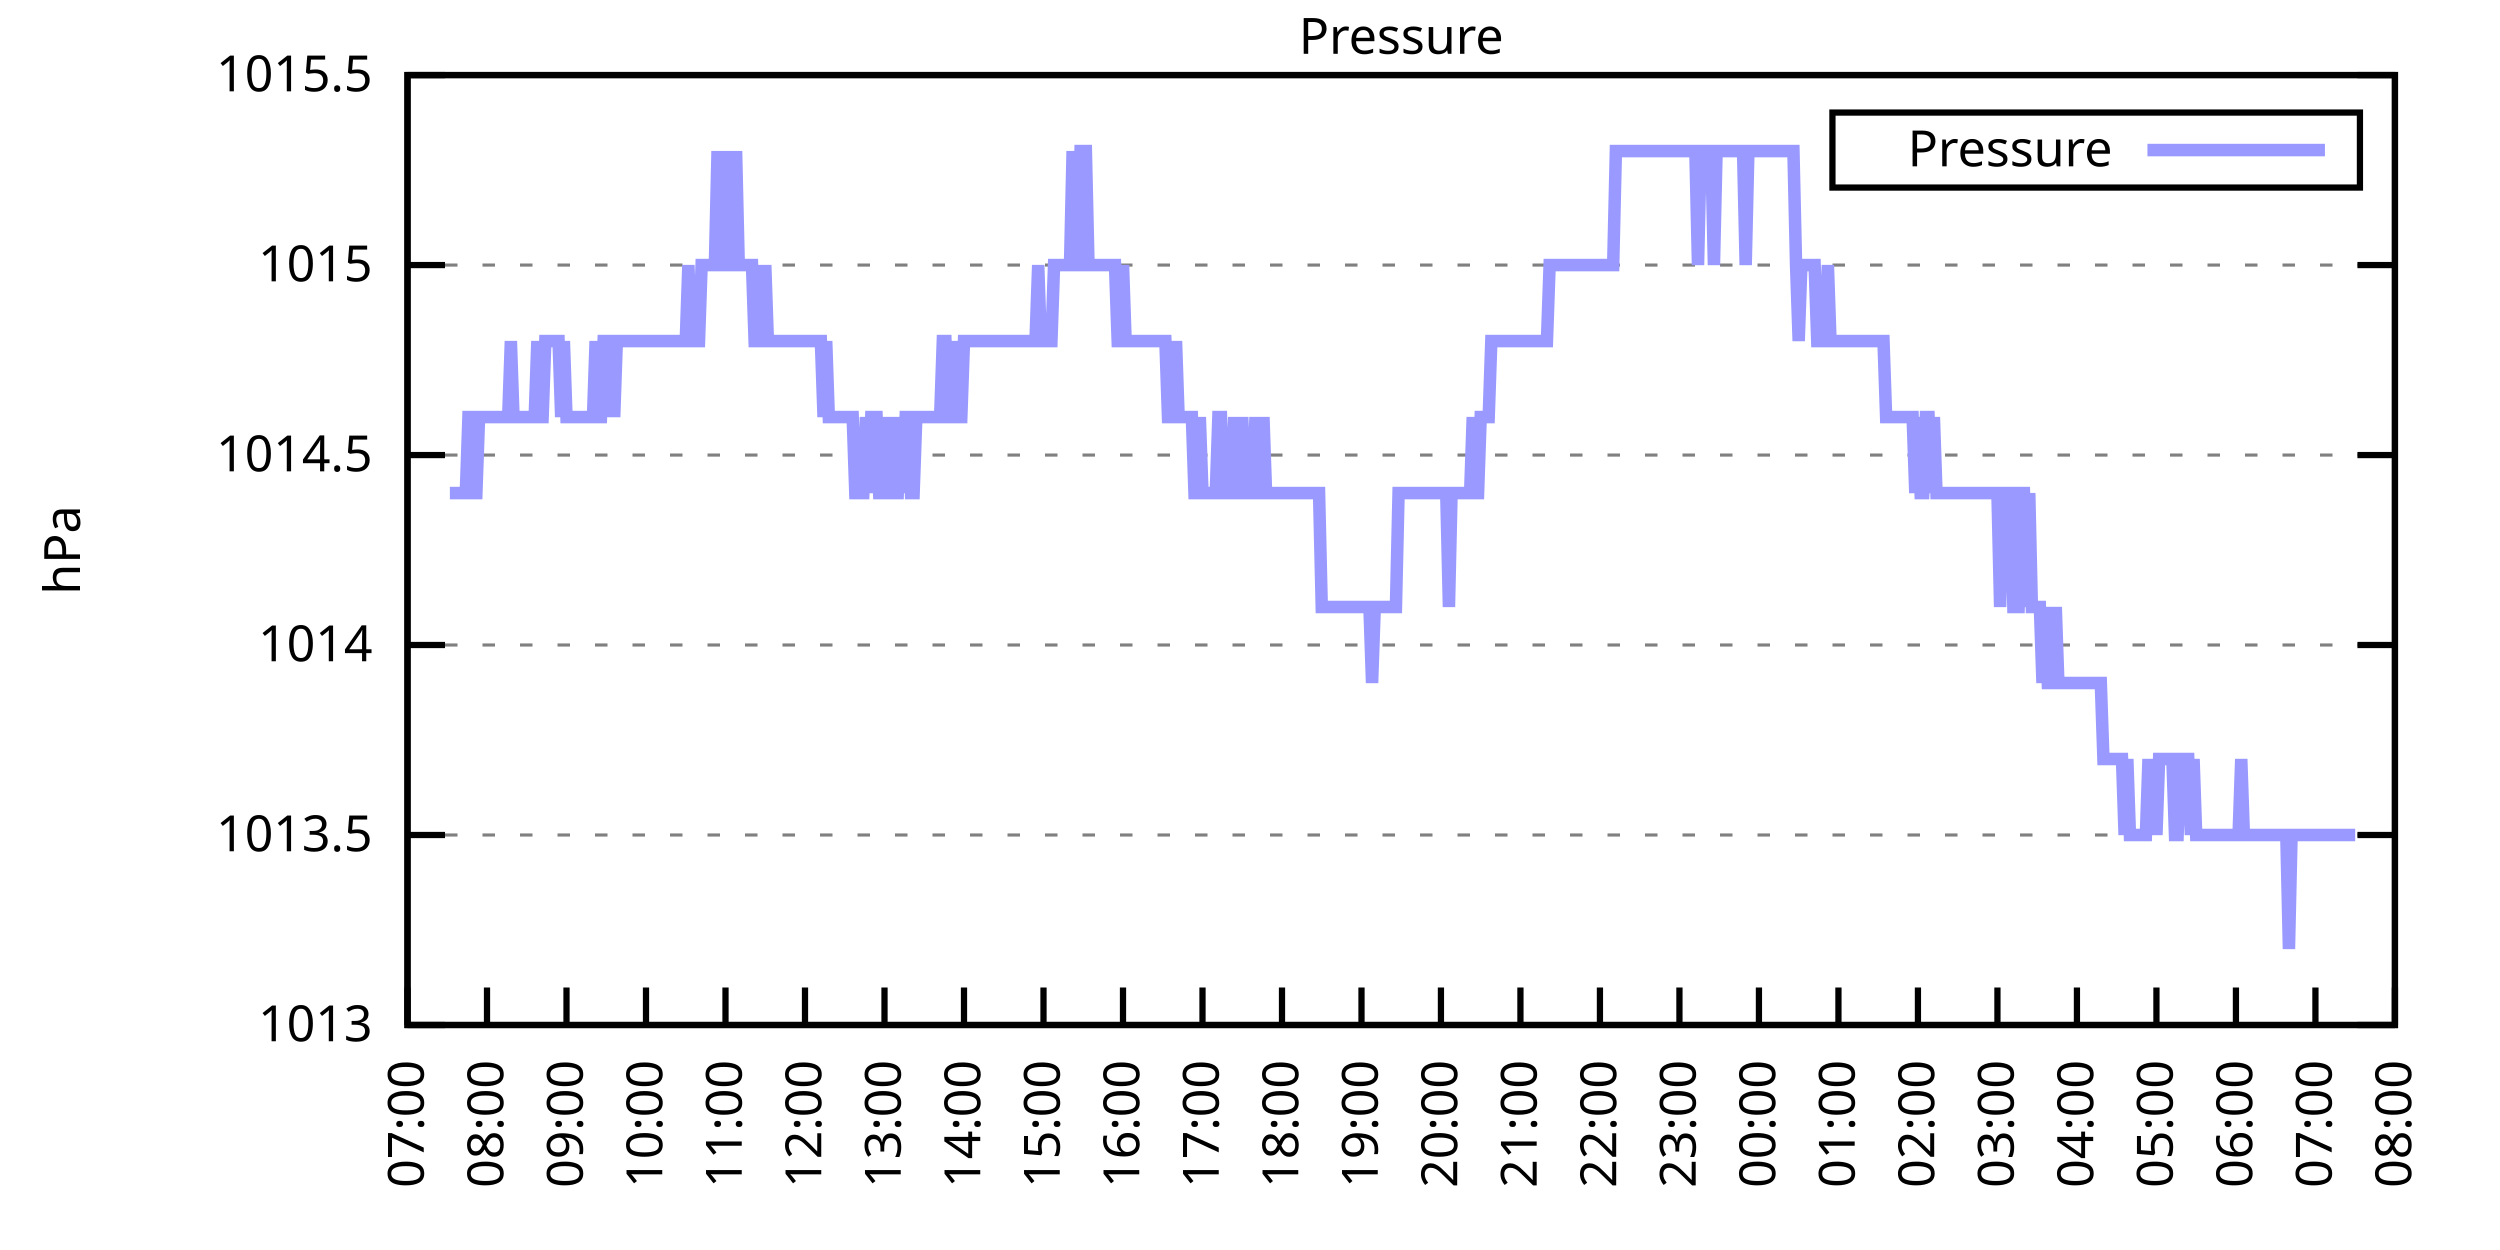
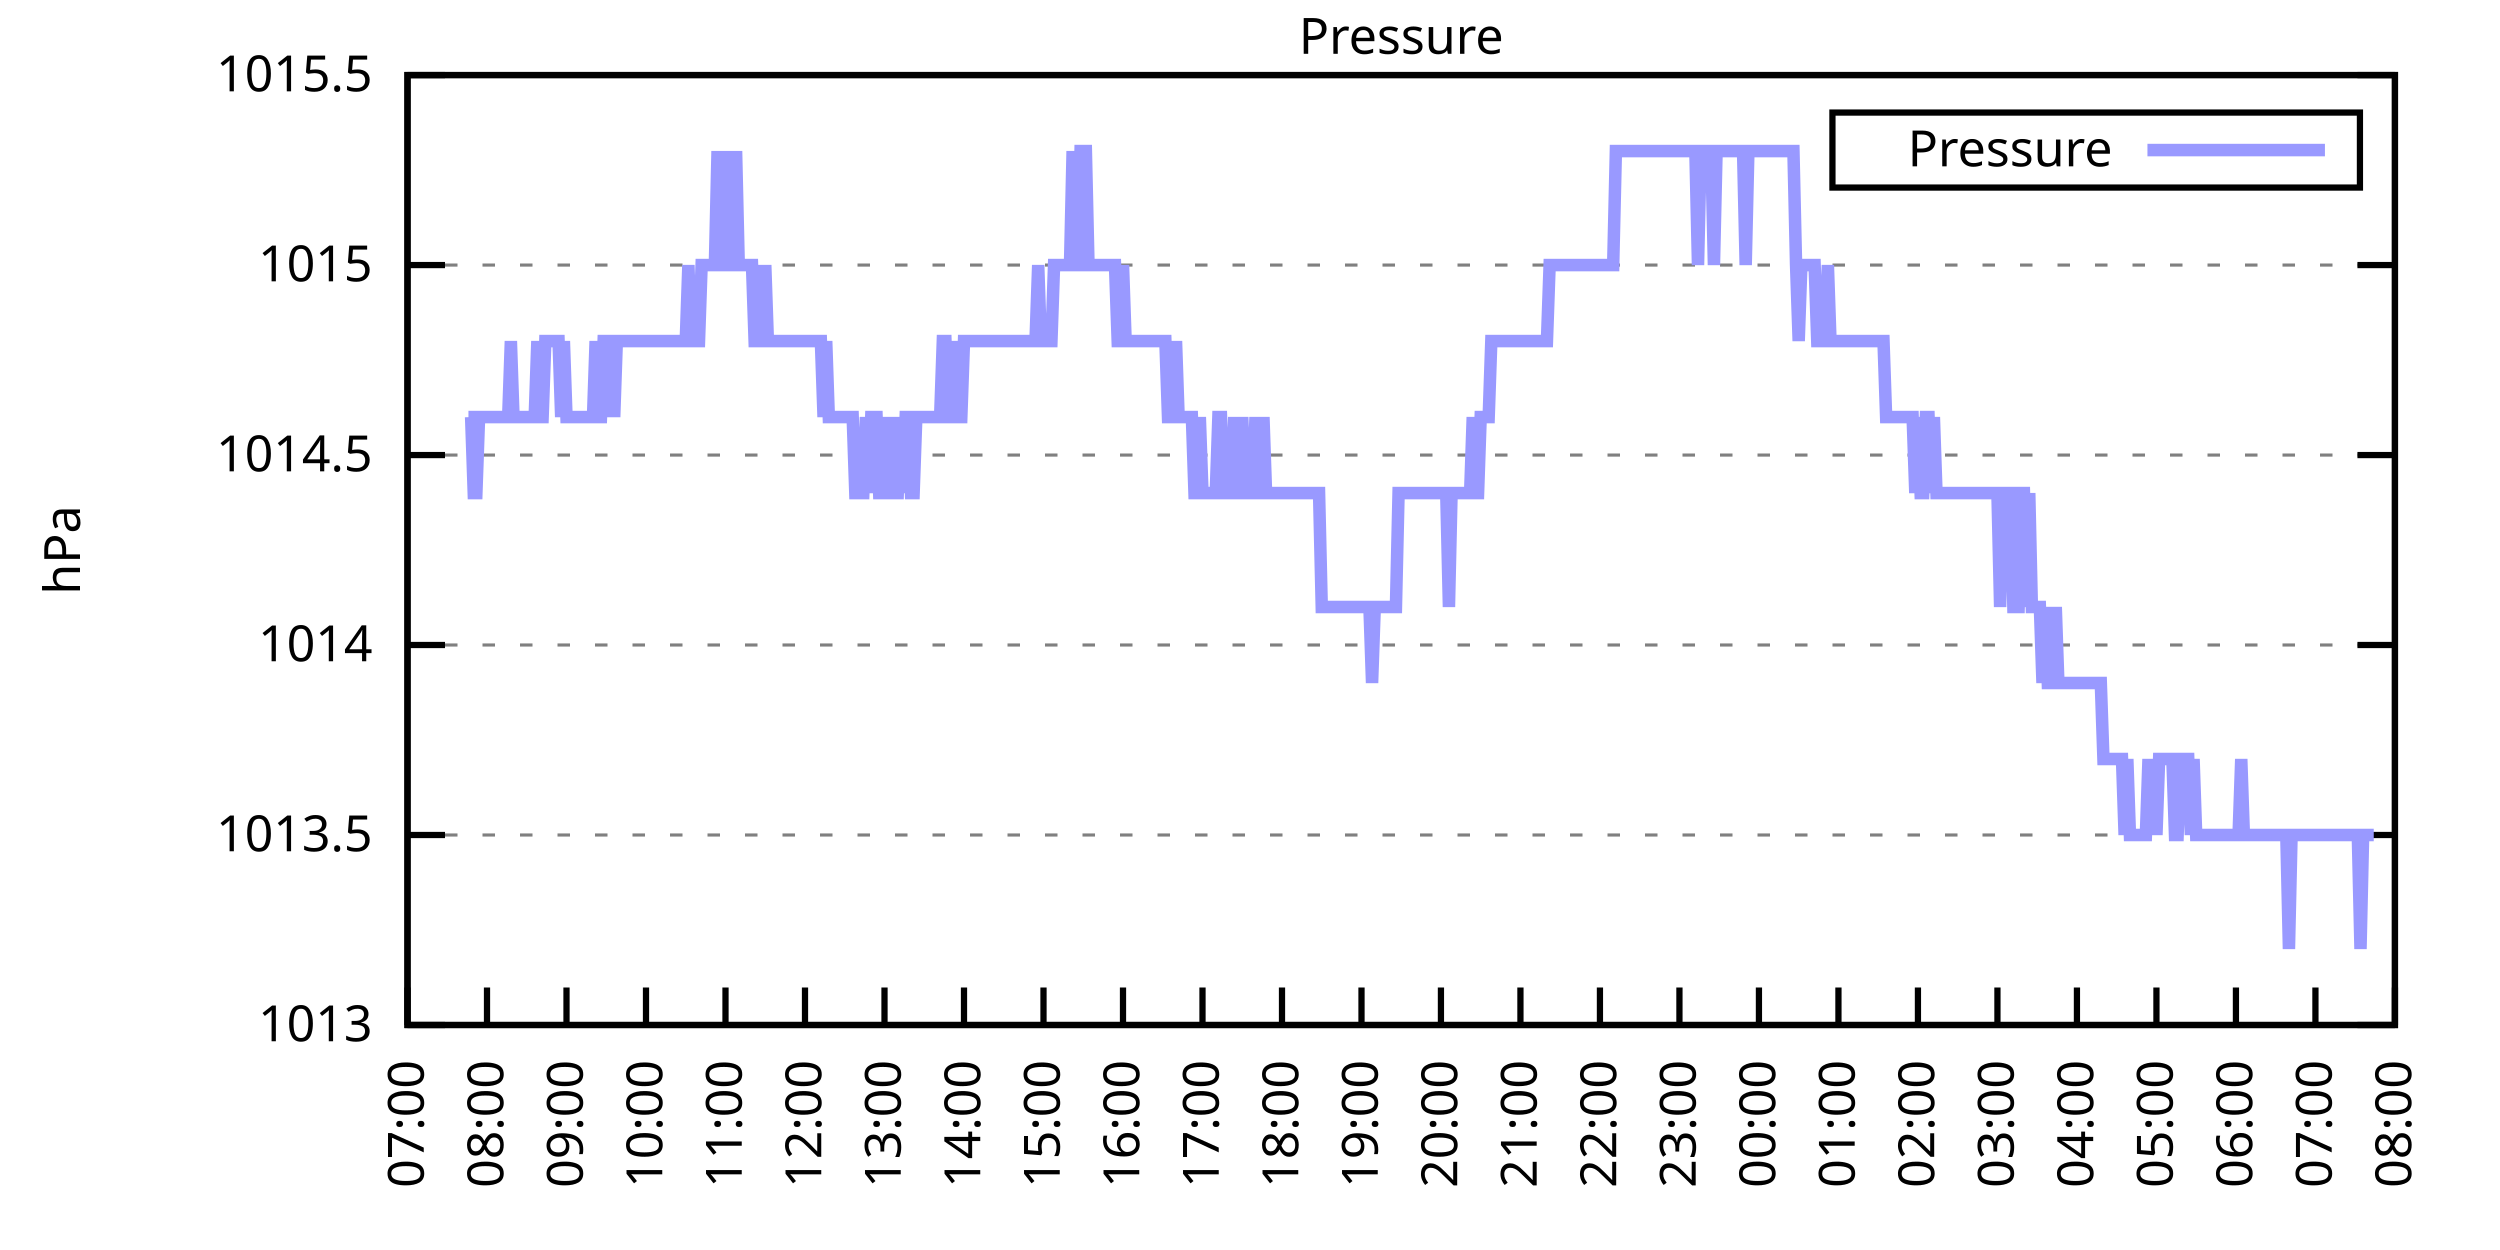
<svg xmlns="http://www.w3.org/2000/svg" xmlns:xlink="http://www.w3.org/1999/xlink" width="400" height="200" viewBox="0 0 400 200">
  <g id="gnuplot_canvas">
    <rect x="0" y="0" width="400" height="200" fill="none" />
    <defs>
      <circle id="gpDot" r="0.5" stroke-width="0.5" stroke="currentColor" />
      <path id="gpPt0" stroke-width="0.333" stroke="currentColor" d="M-1,0 h2 M0,-1 v2" />
      <path id="gpPt1" stroke-width="0.333" stroke="currentColor" d="M-1,-1 L1,1 M1,-1 L-1,1" />
      <path id="gpPt2" stroke-width="0.333" stroke="currentColor" d="M-1,0 L1,0 M0,-1 L0,1 M-1,-1 L1,1 M-1,1 L1,-1" />
      <rect id="gpPt3" stroke-width="0.333" stroke="currentColor" x="-1" y="-1" width="2" height="2" />
      <rect id="gpPt4" stroke-width="0.333" stroke="currentColor" fill="currentColor" x="-1" y="-1" width="2" height="2" />
      <circle id="gpPt5" stroke-width="0.333" stroke="currentColor" cx="0" cy="0" r="1" />
      <use xlink:href="#gpPt5" id="gpPt6" fill="currentColor" stroke="none" />
      <path id="gpPt7" stroke-width="0.333" stroke="currentColor" d="M0,-1.33 L-1.33,0.67 L1.33,0.67 z" />
      <use xlink:href="#gpPt7" id="gpPt8" fill="currentColor" stroke="none" />
      <use xlink:href="#gpPt7" id="gpPt9" stroke="currentColor" transform="rotate(180)" />
      <use xlink:href="#gpPt9" id="gpPt10" fill="currentColor" stroke="none" />
      <use xlink:href="#gpPt3" id="gpPt11" stroke="currentColor" transform="rotate(45)" />
      <use xlink:href="#gpPt11" id="gpPt12" fill="currentColor" stroke="none" />
      <path id="gpPt13" stroke-width="0.333" stroke="currentColor" d="M0,1.330 L1.265,0.411 L0.782,-1.067 L-0.782,-1.076 L-1.265,0.411 z" />
      <use xlink:href="#gpPt13" id="gpPt14" fill="currentColor" stroke="none" />
      <filter id="textbox" filterUnits="objectBoundingBox" x="0" y="0" height="1" width="1">
        <feFlood flood-color="white" flood-opacity="1" result="bgnd" />
        <feComposite in="SourceGraphic" in2="bgnd" operator="atop" />
      </filter>
      <filter id="greybox" filterUnits="objectBoundingBox" x="0" y="0" height="1" width="1">
        <feFlood flood-color="lightgrey" flood-opacity="1" result="grey" />
        <feComposite in="SourceGraphic" in2="grey" operator="atop" />
      </filter>
    </defs>
    <g fill="none" color="white" stroke="currentColor" stroke-width="1.00" stroke-linecap="butt" stroke-linejoin="miter">
</g>
    <g fill="none" color="black" stroke="currentColor" stroke-width="1.00" stroke-linecap="butt" stroke-linejoin="miter">
      <g stroke="none" shape-rendering="crispEdges">
        <polygon fill="rgb(255, 255, 255)" points="65.20,164.00 383.18,164.00 383.18,12.02 65.20,12.02 " />
      </g>
    </g>
    <g fill="none" color="black" stroke="currentColor" stroke-width="1.00" stroke-linecap="butt" stroke-linejoin="miter">
</g>
    <g fill="none" color="black" stroke="black" stroke-width="0.50" stroke-linecap="butt" stroke-linejoin="miter">
</g>
    <g fill="none" color="gray" stroke="currentColor" stroke-width="0.50" stroke-linecap="butt" stroke-linejoin="miter">
      <path stroke="gray" stroke-dasharray="2,4" class="gridline" d="M65.20,164.00 L383.19,164.00  " />
    </g>
    <g fill="none" color="gray" stroke="gray" stroke-width="1.00" stroke-linecap="butt" stroke-linejoin="miter">
</g>
    <g fill="none" color="black" stroke="currentColor" stroke-width="1.00" stroke-linecap="butt" stroke-linejoin="miter">
      <path stroke="black" d="M65.20,164.00 L71.20,164.00 M383.19,164.00 L377.19,164.00  " />
      <g transform="translate(59.60,166.60)" stroke="none" fill="black" font-family="Sans" font-size="8.00" text-anchor="end">
        <text>
          <tspan font-family="Sans"> 1013</tspan>
        </text>
      </g>
    </g>
    <g fill="none" color="black" stroke="currentColor" stroke-width="1.00" stroke-linecap="butt" stroke-linejoin="miter">
</g>
    <g fill="none" color="black" stroke="black" stroke-width="0.50" stroke-linecap="butt" stroke-linejoin="miter">
</g>
    <g fill="none" color="gray" stroke="currentColor" stroke-width="0.50" stroke-linecap="butt" stroke-linejoin="miter">
      <path stroke="gray" stroke-dasharray="2,4" class="gridline" d="M65.20,133.60 L383.19,133.60  " />
    </g>
    <g fill="none" color="gray" stroke="gray" stroke-width="1.00" stroke-linecap="butt" stroke-linejoin="miter">
</g>
    <g fill="none" color="black" stroke="currentColor" stroke-width="1.00" stroke-linecap="butt" stroke-linejoin="miter">
      <path stroke="black" d="M65.20,133.60 L71.20,133.60 M383.19,133.60 L377.19,133.60  " />
      <g transform="translate(59.60,136.20)" stroke="none" fill="black" font-family="Sans" font-size="8.00" text-anchor="end">
        <text>
          <tspan font-family="Sans"> 1013.5</tspan>
        </text>
      </g>
    </g>
    <g fill="none" color="black" stroke="currentColor" stroke-width="1.00" stroke-linecap="butt" stroke-linejoin="miter">
</g>
    <g fill="none" color="black" stroke="black" stroke-width="0.50" stroke-linecap="butt" stroke-linejoin="miter">
</g>
    <g fill="none" color="gray" stroke="currentColor" stroke-width="0.50" stroke-linecap="butt" stroke-linejoin="miter">
      <path stroke="gray" stroke-dasharray="2,4" class="gridline" d="M65.20,103.20 L383.19,103.20  " />
    </g>
    <g fill="none" color="gray" stroke="gray" stroke-width="1.00" stroke-linecap="butt" stroke-linejoin="miter">
</g>
    <g fill="none" color="black" stroke="currentColor" stroke-width="1.00" stroke-linecap="butt" stroke-linejoin="miter">
      <path stroke="black" d="M65.20,103.20 L71.20,103.20 M383.19,103.20 L377.19,103.20  " />
      <g transform="translate(59.60,105.80)" stroke="none" fill="black" font-family="Sans" font-size="8.00" text-anchor="end">
        <text>
          <tspan font-family="Sans"> 1014</tspan>
        </text>
      </g>
    </g>
    <g fill="none" color="black" stroke="currentColor" stroke-width="1.00" stroke-linecap="butt" stroke-linejoin="miter">
</g>
    <g fill="none" color="black" stroke="black" stroke-width="0.50" stroke-linecap="butt" stroke-linejoin="miter">
</g>
    <g fill="none" color="gray" stroke="currentColor" stroke-width="0.50" stroke-linecap="butt" stroke-linejoin="miter">
      <path stroke="gray" stroke-dasharray="2,4" class="gridline" d="M65.20,72.81 L383.19,72.81  " />
    </g>
    <g fill="none" color="gray" stroke="gray" stroke-width="1.00" stroke-linecap="butt" stroke-linejoin="miter">
</g>
    <g fill="none" color="black" stroke="currentColor" stroke-width="1.00" stroke-linecap="butt" stroke-linejoin="miter">
      <path stroke="black" d="M65.20,72.81 L71.20,72.81 M383.19,72.81 L377.19,72.81  " />
      <g transform="translate(59.60,75.41)" stroke="none" fill="black" font-family="Sans" font-size="8.00" text-anchor="end">
        <text>
          <tspan font-family="Sans"> 1014.5</tspan>
        </text>
      </g>
    </g>
    <g fill="none" color="black" stroke="currentColor" stroke-width="1.00" stroke-linecap="butt" stroke-linejoin="miter">
</g>
    <g fill="none" color="black" stroke="black" stroke-width="0.50" stroke-linecap="butt" stroke-linejoin="miter">
</g>
    <g fill="none" color="gray" stroke="currentColor" stroke-width="0.50" stroke-linecap="butt" stroke-linejoin="miter">
      <path stroke="gray" stroke-dasharray="2,4" class="gridline" d="M65.20,42.41 L383.19,42.41  " />
    </g>
    <g fill="none" color="gray" stroke="gray" stroke-width="1.00" stroke-linecap="butt" stroke-linejoin="miter">
</g>
    <g fill="none" color="black" stroke="currentColor" stroke-width="1.00" stroke-linecap="butt" stroke-linejoin="miter">
      <path stroke="black" d="M65.20,42.41 L71.20,42.41 M383.19,42.41 L377.19,42.41  " />
      <g transform="translate(59.60,45.01)" stroke="none" fill="black" font-family="Sans" font-size="8.00" text-anchor="end">
        <text>
          <tspan font-family="Sans"> 1015</tspan>
        </text>
      </g>
    </g>
    <g fill="none" color="black" stroke="currentColor" stroke-width="1.00" stroke-linecap="butt" stroke-linejoin="miter">
</g>
    <g fill="none" color="black" stroke="black" stroke-width="0.50" stroke-linecap="butt" stroke-linejoin="miter">
</g>
    <g fill="none" color="gray" stroke="currentColor" stroke-width="0.50" stroke-linecap="butt" stroke-linejoin="miter">
      <path stroke="gray" stroke-dasharray="2,4" class="gridline" d="M65.20,12.01 L383.19,12.01  " />
    </g>
    <g fill="none" color="gray" stroke="gray" stroke-width="1.00" stroke-linecap="butt" stroke-linejoin="miter">
</g>
    <g fill="none" color="black" stroke="currentColor" stroke-width="1.00" stroke-linecap="butt" stroke-linejoin="miter">
      <path stroke="black" d="M65.20,12.01 L71.20,12.01 M383.19,12.01 L377.19,12.01  " />
      <g transform="translate(59.60,14.61)" stroke="none" fill="black" font-family="Sans" font-size="8.00" text-anchor="end">
        <text>
          <tspan font-family="Sans"> 1015.5</tspan>
        </text>
      </g>
    </g>
    <g fill="none" color="black" stroke="currentColor" stroke-width="1.00" stroke-linecap="butt" stroke-linejoin="miter">
      <path stroke="black" d="M65.20,164.00 L65.20,158.00  " />
      <g transform="translate(67.80,169.60) rotate(270.00)" stroke="none" fill="black" font-family="Sans" font-size="8.00" text-anchor="end">
        <text>
          <tspan font-family="Sans">07:00</tspan>
        </text>
      </g>
    </g>
    <g fill="none" color="black" stroke="currentColor" stroke-width="1.00" stroke-linecap="butt" stroke-linejoin="miter">
      <path stroke="black" d="M77.92,164.00 L77.92,158.00  " />
      <g transform="translate(80.52,169.60) rotate(270.00)" stroke="none" fill="black" font-family="Sans" font-size="8.00" text-anchor="end">
        <text>
          <tspan font-family="Sans">08:00</tspan>
        </text>
      </g>
    </g>
    <g fill="none" color="black" stroke="currentColor" stroke-width="1.00" stroke-linecap="butt" stroke-linejoin="miter">
      <path stroke="black" d="M90.64,164.00 L90.64,158.00  " />
      <g transform="translate(93.24,169.60) rotate(270.00)" stroke="none" fill="black" font-family="Sans" font-size="8.00" text-anchor="end">
        <text>
          <tspan font-family="Sans">09:00</tspan>
        </text>
      </g>
    </g>
    <g fill="none" color="black" stroke="currentColor" stroke-width="1.00" stroke-linecap="butt" stroke-linejoin="miter">
      <path stroke="black" d="M103.36,164.00 L103.36,158.00  " />
      <g transform="translate(105.96,169.60) rotate(270.00)" stroke="none" fill="black" font-family="Sans" font-size="8.00" text-anchor="end">
        <text>
          <tspan font-family="Sans">10:00</tspan>
        </text>
      </g>
    </g>
    <g fill="none" color="black" stroke="currentColor" stroke-width="1.00" stroke-linecap="butt" stroke-linejoin="miter">
      <path stroke="black" d="M116.08,164.00 L116.08,158.00  " />
      <g transform="translate(118.68,169.60) rotate(270.00)" stroke="none" fill="black" font-family="Sans" font-size="8.00" text-anchor="end">
        <text>
          <tspan font-family="Sans">11:00</tspan>
        </text>
      </g>
    </g>
    <g fill="none" color="black" stroke="currentColor" stroke-width="1.00" stroke-linecap="butt" stroke-linejoin="miter">
      <path stroke="black" d="M128.80,164.00 L128.80,158.00  " />
      <g transform="translate(131.40,169.60) rotate(270.00)" stroke="none" fill="black" font-family="Sans" font-size="8.00" text-anchor="end">
        <text>
          <tspan font-family="Sans">12:00</tspan>
        </text>
      </g>
    </g>
    <g fill="none" color="black" stroke="currentColor" stroke-width="1.00" stroke-linecap="butt" stroke-linejoin="miter">
      <path stroke="black" d="M141.52,164.00 L141.52,158.00  " />
      <g transform="translate(144.12,169.60) rotate(270.00)" stroke="none" fill="black" font-family="Sans" font-size="8.00" text-anchor="end">
        <text>
          <tspan font-family="Sans">13:00</tspan>
        </text>
      </g>
    </g>
    <g fill="none" color="black" stroke="currentColor" stroke-width="1.00" stroke-linecap="butt" stroke-linejoin="miter">
      <path stroke="black" d="M154.24,164.00 L154.24,158.00  " />
      <g transform="translate(156.84,169.60) rotate(270.00)" stroke="none" fill="black" font-family="Sans" font-size="8.00" text-anchor="end">
        <text>
          <tspan font-family="Sans">14:00</tspan>
        </text>
      </g>
    </g>
    <g fill="none" color="black" stroke="currentColor" stroke-width="1.00" stroke-linecap="butt" stroke-linejoin="miter">
      <path stroke="black" d="M166.96,164.00 L166.96,158.00  " />
      <g transform="translate(169.56,169.60) rotate(270.00)" stroke="none" fill="black" font-family="Sans" font-size="8.00" text-anchor="end">
        <text>
          <tspan font-family="Sans">15:00</tspan>
        </text>
      </g>
    </g>
    <g fill="none" color="black" stroke="currentColor" stroke-width="1.00" stroke-linecap="butt" stroke-linejoin="miter">
      <path stroke="black" d="M179.68,164.00 L179.68,158.00  " />
      <g transform="translate(182.28,169.60) rotate(270.00)" stroke="none" fill="black" font-family="Sans" font-size="8.00" text-anchor="end">
        <text>
          <tspan font-family="Sans">16:00</tspan>
        </text>
      </g>
    </g>
    <g fill="none" color="black" stroke="currentColor" stroke-width="1.00" stroke-linecap="butt" stroke-linejoin="miter">
      <path stroke="black" d="M192.40,164.00 L192.40,158.00  " />
      <g transform="translate(195.00,169.60) rotate(270.00)" stroke="none" fill="black" font-family="Sans" font-size="8.00" text-anchor="end">
        <text>
          <tspan font-family="Sans">17:00</tspan>
        </text>
      </g>
    </g>
    <g fill="none" color="black" stroke="currentColor" stroke-width="1.00" stroke-linecap="butt" stroke-linejoin="miter">
      <path stroke="black" d="M205.12,164.00 L205.12,158.00  " />
      <g transform="translate(207.72,169.60) rotate(270.00)" stroke="none" fill="black" font-family="Sans" font-size="8.00" text-anchor="end">
        <text>
          <tspan font-family="Sans">18:00</tspan>
        </text>
      </g>
    </g>
    <g fill="none" color="black" stroke="currentColor" stroke-width="1.00" stroke-linecap="butt" stroke-linejoin="miter">
      <path stroke="black" d="M217.84,164.00 L217.84,158.00  " />
      <g transform="translate(220.44,169.60) rotate(270.00)" stroke="none" fill="black" font-family="Sans" font-size="8.00" text-anchor="end">
        <text>
          <tspan font-family="Sans">19:00</tspan>
        </text>
      </g>
    </g>
    <g fill="none" color="black" stroke="currentColor" stroke-width="1.00" stroke-linecap="butt" stroke-linejoin="miter">
      <path stroke="black" d="M230.55,164.00 L230.55,158.00  " />
      <g transform="translate(233.15,169.60) rotate(270.00)" stroke="none" fill="black" font-family="Sans" font-size="8.00" text-anchor="end">
        <text>
          <tspan font-family="Sans">20:00</tspan>
        </text>
      </g>
    </g>
    <g fill="none" color="black" stroke="currentColor" stroke-width="1.00" stroke-linecap="butt" stroke-linejoin="miter">
      <path stroke="black" d="M243.27,164.00 L243.27,158.00  " />
      <g transform="translate(245.87,169.60) rotate(270.00)" stroke="none" fill="black" font-family="Sans" font-size="8.00" text-anchor="end">
        <text>
          <tspan font-family="Sans">21:00</tspan>
        </text>
      </g>
    </g>
    <g fill="none" color="black" stroke="currentColor" stroke-width="1.00" stroke-linecap="butt" stroke-linejoin="miter">
      <path stroke="black" d="M255.99,164.00 L255.99,158.00  " />
      <g transform="translate(258.59,169.60) rotate(270.00)" stroke="none" fill="black" font-family="Sans" font-size="8.00" text-anchor="end">
        <text>
          <tspan font-family="Sans">22:00</tspan>
        </text>
      </g>
    </g>
    <g fill="none" color="black" stroke="currentColor" stroke-width="1.00" stroke-linecap="butt" stroke-linejoin="miter">
      <path stroke="black" d="M268.71,164.00 L268.71,158.00  " />
      <g transform="translate(271.31,169.60) rotate(270.00)" stroke="none" fill="black" font-family="Sans" font-size="8.00" text-anchor="end">
        <text>
          <tspan font-family="Sans">23:00</tspan>
        </text>
      </g>
    </g>
    <g fill="none" color="black" stroke="currentColor" stroke-width="1.00" stroke-linecap="butt" stroke-linejoin="miter">
      <path stroke="black" d="M281.43,164.00 L281.43,158.00  " />
      <g transform="translate(284.03,169.60) rotate(270.00)" stroke="none" fill="black" font-family="Sans" font-size="8.00" text-anchor="end">
        <text>
          <tspan font-family="Sans">00:00</tspan>
        </text>
      </g>
    </g>
    <g fill="none" color="black" stroke="currentColor" stroke-width="1.00" stroke-linecap="butt" stroke-linejoin="miter">
      <path stroke="black" d="M294.15,164.00 L294.15,158.00  " />
      <g transform="translate(296.75,169.60) rotate(270.00)" stroke="none" fill="black" font-family="Sans" font-size="8.00" text-anchor="end">
        <text>
          <tspan font-family="Sans">01:00</tspan>
        </text>
      </g>
    </g>
    <g fill="none" color="black" stroke="currentColor" stroke-width="1.00" stroke-linecap="butt" stroke-linejoin="miter">
      <path stroke="black" d="M306.87,164.00 L306.87,158.00  " />
      <g transform="translate(309.47,169.60) rotate(270.00)" stroke="none" fill="black" font-family="Sans" font-size="8.00" text-anchor="end">
        <text>
          <tspan font-family="Sans">02:00</tspan>
        </text>
      </g>
    </g>
    <g fill="none" color="black" stroke="currentColor" stroke-width="1.00" stroke-linecap="butt" stroke-linejoin="miter">
      <path stroke="black" d="M319.59,164.00 L319.59,158.00  " />
      <g transform="translate(322.19,169.60) rotate(270.00)" stroke="none" fill="black" font-family="Sans" font-size="8.00" text-anchor="end">
        <text>
          <tspan font-family="Sans">03:00</tspan>
        </text>
      </g>
    </g>
    <g fill="none" color="black" stroke="currentColor" stroke-width="1.00" stroke-linecap="butt" stroke-linejoin="miter">
      <path stroke="black" d="M332.31,164.00 L332.31,158.00  " />
      <g transform="translate(334.91,169.60) rotate(270.00)" stroke="none" fill="black" font-family="Sans" font-size="8.00" text-anchor="end">
        <text>
          <tspan font-family="Sans">04:00</tspan>
        </text>
      </g>
    </g>
    <g fill="none" color="black" stroke="currentColor" stroke-width="1.00" stroke-linecap="butt" stroke-linejoin="miter">
      <path stroke="black" d="M345.03,164.00 L345.03,158.00  " />
      <g transform="translate(347.63,169.60) rotate(270.00)" stroke="none" fill="black" font-family="Sans" font-size="8.00" text-anchor="end">
        <text>
          <tspan font-family="Sans">05:00</tspan>
        </text>
      </g>
    </g>
    <g fill="none" color="black" stroke="currentColor" stroke-width="1.00" stroke-linecap="butt" stroke-linejoin="miter">
      <path stroke="black" d="M357.75,164.00 L357.75,158.00  " />
      <g transform="translate(360.35,169.60) rotate(270.00)" stroke="none" fill="black" font-family="Sans" font-size="8.00" text-anchor="end">
        <text>
          <tspan font-family="Sans">06:00</tspan>
        </text>
      </g>
    </g>
    <g fill="none" color="black" stroke="currentColor" stroke-width="1.00" stroke-linecap="butt" stroke-linejoin="miter">
      <path stroke="black" d="M370.47,164.00 L370.47,158.00  " />
      <g transform="translate(373.07,169.60) rotate(270.00)" stroke="none" fill="black" font-family="Sans" font-size="8.00" text-anchor="end">
        <text>
          <tspan font-family="Sans">07:00</tspan>
        </text>
      </g>
    </g>
    <g fill="none" color="black" stroke="currentColor" stroke-width="1.00" stroke-linecap="butt" stroke-linejoin="miter">
      <path stroke="black" d="M383.19,164.00 L383.19,158.00  " />
      <g transform="translate(385.79,169.60) rotate(270.00)" stroke="none" fill="black" font-family="Sans" font-size="8.00" text-anchor="end">
        <text>
          <tspan font-family="Sans">08:00</tspan>
        </text>
      </g>
    </g>
    <g fill="none" color="black" stroke="currentColor" stroke-width="1.00" stroke-linecap="butt" stroke-linejoin="miter">
</g>
    <g fill="none" color="black" stroke="currentColor" stroke-width="1.00" stroke-linecap="butt" stroke-linejoin="miter">
      <path stroke="black" d="M65.20,12.01 L65.20,164.00 L383.19,164.00 L383.19,12.01 L65.20,12.01 Z  " />
    </g>
    <g fill="none" color="black" stroke="currentColor" stroke-width="1.00" stroke-linecap="butt" stroke-linejoin="miter">
</g>
    <g fill="none" color="black" stroke="currentColor" stroke-width="1.00" stroke-linecap="butt" stroke-linejoin="miter">
      <path stroke="black" d="M293.19,30.01 L293.19,18.01 L377.59,18.01 L377.59,30.01 L293.19,30.01 Z  " />
    </g>
    <g id="Pressure_plot_1">
      <g fill="none" color="white" stroke="black" stroke-width="2.00" stroke-linecap="butt" stroke-linejoin="miter">
</g>
      <g fill="none" color="black" stroke="currentColor" stroke-width="2.00" stroke-linecap="butt" stroke-linejoin="miter">
        <g transform="translate(337.99,26.61)" stroke="none" fill="black" font-family="Sans" font-size="8.00" text-anchor="end">
          <text>
            <tspan font-family="Sans">Pressure</tspan>
          </text>
        </g>
      </g>
      <g fill="none" color="black" stroke="currentColor" stroke-width="2.00" stroke-linecap="butt" stroke-linejoin="miter">
-         <path stroke="rgb(153, 153, 255)" d="M343.59,24.01 L371.99,24.01 M71.98,78.89 L72.41,78.89 L72.83,78.89 L73.26,78.89 L73.68,78.89 L74.10,78.89   L74.53,78.89 L74.95,66.73 L75.38,66.73 L75.80,78.89 L76.22,78.89 L76.65,66.73 L77.07,66.73 L77.50,66.73   L77.92,66.73 L78.34,66.73 L78.77,66.73 L79.19,66.73 L79.62,66.73 L80.04,66.73 L80.46,66.73 L80.89,66.73   L81.31,66.73 L81.74,54.57 L82.16,66.73 L82.58,66.73 L83.01,66.73 L83.43,66.73 L83.86,66.73 L84.28,66.73   L84.70,66.73 L85.13,66.73 L85.55,66.73 L85.98,54.57 L86.40,66.73 L86.82,66.73 L87.25,54.57 L87.67,54.57   L88.10,54.57 L88.52,54.57 L88.94,54.57 L89.37,54.57 L89.79,66.73 L90.22,54.57 L90.64,66.73 L91.06,66.73   L91.49,66.73 L91.91,66.73 L92.34,66.73 L92.76,66.73 L93.18,66.73 L93.61,66.73 L94.03,66.73 L94.46,66.73   L94.88,66.73 L95.30,54.57 L95.73,66.73 L96.15,66.73 L96.58,54.57 L97.00,54.57 L97.42,66.73 L97.85,54.57   L98.27,66.73 L98.69,54.57 L99.12,54.57 L99.54,54.57 L99.97,54.57 L100.39,54.57 L100.81,54.57 L101.24,54.57   L101.66,54.57 L102.09,54.57 L102.51,54.57 L102.93,54.57 L103.36,54.57 L103.78,54.57 L104.21,54.57 L104.63,54.57   L105.05,54.57 L105.48,54.57 L105.90,54.57 L106.33,54.57 L106.75,54.57 L107.17,54.57 L107.60,54.57 L108.02,54.57   L108.45,54.57 L108.87,54.57 L109.29,54.57 L109.72,54.57 L110.14,42.41 L110.57,54.57 L110.99,54.57 L111.41,54.57   L111.84,54.57 L112.26,42.41 L112.69,42.41 L113.11,42.41 L113.53,42.41 L113.96,42.41 L114.38,42.41 L114.81,24.17   L115.23,42.41 L115.65,42.41 L116.08,42.41 L116.50,24.17 L116.93,42.41 L117.35,42.41 L117.77,24.17 L118.20,42.41   L118.62,42.41 L119.05,42.41 L119.47,42.41 L119.89,42.41 L120.32,42.41 L120.74,54.57 L121.17,54.57 L121.59,42.41   L122.01,54.57 L122.44,42.41 L122.86,54.57 L123.29,54.57 L123.71,54.57 L124.13,54.57 L124.56,54.57 L124.98,54.57   L125.41,54.57 L125.83,54.57 L126.25,54.57 L126.68,54.57 L127.10,54.57 L127.53,54.57 L127.95,54.57 L128.37,54.57   L128.80,54.57 L129.22,54.57 L129.65,54.57 L130.07,54.57 L130.49,54.57 L130.92,54.57 L131.34,54.57 L131.77,66.73   L132.19,54.57 L132.61,66.73 L133.04,66.73 L133.46,66.73 L133.89,66.73 L134.31,66.73 L134.73,66.73 L135.16,66.73   L135.58,66.73 L136.01,66.73 L136.43,66.73 L136.85,78.89 L137.28,78.89 L137.70,78.89 L138.13,78.89 L138.55,66.73   L138.97,78.89 L139.40,66.73 L140.25,66.73 L140.67,78.89 L141.09,78.89 L141.52,78.89 L141.94,66.73 L142.37,78.89   L142.79,66.73 L143.21,78.89 L143.64,78.89 L144.06,66.73 L144.49,78.89 L144.91,66.73 L145.33,66.73 L145.76,78.89   L146.18,78.89 L146.61,66.73 L147.03,66.73 L147.45,66.73 L147.88,66.73 L148.30,66.73 L148.73,66.73 L149.15,66.73   L149.57,66.73 L150.00,66.73 L150.42,66.73 L150.85,54.57 L151.27,54.57 L151.69,66.73 L152.12,66.73 L152.54,66.73   L152.97,54.57 L153.39,66.73 L153.81,66.73 L154.24,54.57 L154.66,54.57 L155.09,54.57 L155.51,54.57 L155.93,54.57   L156.36,54.57 L156.78,54.57 L157.21,54.57 L157.63,54.57 L158.05,54.57 L158.48,54.57 L158.90,54.57 L159.33,54.57   L159.75,54.57 L160.17,54.57 L160.60,54.57 L161.02,54.57 L161.44,54.57 L161.87,54.57 L162.29,54.57 L162.72,54.57   L163.14,54.57 L163.56,54.57 L163.99,54.57 L164.41,54.57 L164.84,54.57 L165.26,54.57 L165.68,54.57 L166.11,42.41   L166.53,54.57 L166.96,54.57 L167.38,54.57 L167.80,54.57 L168.23,54.57 L168.65,42.41 L169.08,42.41 L169.50,42.41   L169.92,42.41 L170.35,42.41 L170.77,42.41 L171.20,42.41 L171.62,24.17 L172.04,42.41 L172.47,42.41 L172.89,24.17   L173.32,24.17 L173.74,24.17 L174.16,42.41 L174.59,42.41 L175.01,42.41 L175.44,42.41 L175.86,42.41 L176.28,42.41   L176.71,42.41 L177.13,42.41 L177.56,42.41 L177.98,42.41 L178.40,42.41 L178.83,54.57 L179.25,54.57 L179.68,42.41   L180.10,54.57 L180.52,54.57 L180.95,54.57 L181.37,54.57 L181.80,54.57 L182.22,54.57 L182.64,54.57 L183.07,54.57   L183.49,54.57 L183.92,54.57 L184.34,54.57 L184.76,54.57 L185.19,54.57 L185.61,54.57 L186.04,54.57 L186.46,54.57   L186.88,66.73 L187.31,66.73 L187.73,66.73 L188.16,54.57 L188.58,66.73 L189.00,66.73 L189.43,66.73 L189.85,66.73   L190.28,66.73 L190.70,66.73 L191.12,78.89 L191.55,78.89 L191.97,66.73 L192.40,78.89 L192.82,78.89 L193.24,78.89   L193.67,78.89 L194.09,78.89 L194.52,78.89 L194.94,66.73 L195.36,66.73 L195.79,78.89 L196.21,78.89 L196.64,78.89   L197.06,78.89 L197.48,66.73 L197.91,78.89 L198.33,78.89 L198.76,66.73 L199.18,78.89 L199.60,78.89 L200.03,78.89   L200.45,78.89 L200.88,66.73 L201.30,78.89 L201.72,78.89 L202.15,66.73 L202.57,78.89 L203.00,78.89 L203.42,78.89   L203.84,78.89 L204.27,78.89 L204.69,78.89 L205.12,78.89 L205.54,78.89 L205.96,78.89 L206.39,78.89 L206.81,78.89   L207.24,78.89 L207.66,78.89 L208.08,78.89 L208.51,78.89 L208.93,78.89 L209.36,78.89 L209.78,78.89 L210.20,78.89   L210.63,78.89 L211.05,78.89 L211.48,97.12 L211.90,97.12 L212.32,97.12 L212.75,97.12 L213.17,97.12 L213.60,97.12   L214.02,97.12 L214.44,97.12 L214.87,97.12 L215.29,97.12 L215.72,97.12 L216.14,97.12 L216.56,97.12 L216.99,97.12   L217.41,97.12 L217.84,97.12 L218.26,97.12 L218.68,97.12 L219.11,97.12 L219.53,109.28 L219.96,97.12 L220.38,97.12   L220.80,97.12 L221.23,97.12 L221.65,97.12 L222.08,97.12 L222.50,97.12 L222.92,97.12 L223.35,97.12 L223.77,78.89   L224.20,78.89 L224.62,78.89 L225.04,78.89 L225.47,78.89 L225.89,78.89 L226.31,78.89 L226.74,78.89 L227.16,78.89   L227.59,78.89 L228.01,78.89 L228.43,78.89 L228.86,78.89 L229.28,78.89 L229.71,78.89 L230.13,78.89 L230.55,78.89   L230.98,78.89 L231.40,78.89 L231.83,97.12 L232.25,78.89 L232.67,78.89 L233.10,78.89 L233.52,78.89 L233.95,78.89   L234.37,78.89 L234.79,78.89 L235.22,78.89 L235.64,66.73 L236.07,78.89 L236.49,78.89 L236.91,66.73 L237.34,66.73   L237.76,66.73 L238.19,66.73 L238.61,54.57 L239.03,54.57 L239.46,54.57 L239.88,54.57 L240.31,54.57 L240.73,54.57   L241.15,54.57 L241.58,54.57 L242.00,54.57 L242.43,54.57 L242.85,54.57 L243.27,54.57 L243.70,54.57 L244.12,54.57   L244.55,54.57 L244.97,54.57 L245.39,54.57 L245.82,54.57 L246.24,54.57 L246.67,54.57 L247.09,54.57 L247.51,54.57   L247.94,42.41 L248.36,42.41 L248.79,42.41 L249.21,42.41 L249.63,42.41 L250.06,42.41 L250.48,42.41 L250.91,42.41   L251.33,42.41 L251.75,42.41 L252.18,42.41 L252.60,42.41 L253.03,42.41 L253.45,42.41 L253.87,42.41 L254.30,42.41   L254.72,42.41 L255.15,42.41 L255.57,42.41 L255.99,42.41 L256.42,42.41 L256.84,42.41 L257.27,42.41 L257.69,42.41   L258.11,42.41 L258.54,24.17 L258.96,24.17 L259.39,24.17 L259.81,24.17 L260.23,24.17 L260.66,24.17 L261.08,24.17   L261.51,24.17 L261.93,24.17 L262.35,24.17 L262.78,24.17 L263.20,24.17 L263.63,24.17 L264.05,24.17 L264.47,24.17   L264.90,24.17 L265.32,24.17 L265.75,24.17 L266.17,24.17 L266.59,24.17 L267.02,24.17 L267.44,24.17 L267.87,24.17   L268.29,24.17 L268.71,24.17 L269.14,24.17 L269.56,24.17 L269.99,24.17 L270.41,24.17 L270.83,24.17 L271.26,24.17   L271.68,42.41 L272.11,24.17 L272.53,24.17 L272.95,24.17 L273.38,24.17 L273.80,24.17 L274.23,42.41 L274.65,24.17   L275.07,24.17 L275.50,24.17 L275.92,24.17 L276.35,24.17 L276.77,24.17 L277.19,24.17 L277.62,24.17 L278.04,24.17   L278.47,24.17 L278.89,24.17 L279.31,42.41 L279.74,24.17 L280.16,24.17 L280.59,24.17 L281.01,24.17 L281.43,24.17   L281.86,24.17 L282.28,24.17 L282.71,24.17 L283.13,24.17 L283.55,24.17 L283.98,24.17 L284.40,24.17 L284.83,24.17   L285.25,24.17 L285.67,24.17 L286.10,24.17 L286.52,24.17 L286.95,24.17 L287.37,42.41 L287.79,54.57 L288.22,42.41   L288.64,42.41 L289.06,42.41 L289.49,42.41 L289.91,42.41 L290.34,42.41 L290.76,54.57 L291.18,54.57 L291.61,54.57   L292.03,54.57 L292.46,42.41 L292.88,54.57 L293.30,54.57 L293.73,54.57 L294.15,54.57 L294.58,54.57 L295.00,54.57   L295.42,54.57 L295.85,54.57 L296.27,54.57 L296.70,54.57 L297.12,54.57 L297.54,54.57 L297.97,54.57 L298.39,54.57   L298.82,54.57 L299.24,54.57 L299.66,54.57 L300.09,54.57 L300.51,54.57 L300.94,54.57 L301.36,54.57 L301.78,66.73   L302.21,66.73 L302.63,66.73 L303.06,66.73 L303.48,66.73 L303.90,66.73 L304.33,66.73 L304.75,66.73 L305.18,66.73   L305.60,66.73 L306.02,66.73 L306.45,78.89 L306.87,66.73 L307.30,78.89 L307.72,78.89 L308.14,66.73 L308.57,66.73   L308.99,78.89 L309.42,66.73 L309.84,78.89 L310.26,78.89 L310.69,78.89 L311.11,78.89 L311.54,78.89 L311.96,78.89   L312.38,78.89 L312.81,78.89 L313.23,78.89 L313.66,78.89 L314.08,78.89 L314.50,78.89 L314.93,78.89 L315.35,78.89   L315.78,78.89 L316.20,78.89 L316.62,78.89 L317.05,78.89 L317.47,78.89 L317.90,78.89 L318.32,78.89 L318.74,78.89   L319.17,78.89 L319.59,78.89 L320.02,97.12 L320.44,78.89 L320.86,78.89 L321.29,78.89 L321.71,78.89 L322.14,97.12   L322.56,97.12 L322.98,97.12 L323.41,78.89 L323.83,78.89 L324.26,97.12 L324.68,78.89 L325.10,97.12 L325.53,97.12   L325.95,97.12 L326.38,97.12 L326.80,109.28 L327.22,97.12 L327.65,109.28 L328.07,109.28 L328.50,109.28 L328.92,97.12   L329.34,109.28 L329.77,109.28 L330.19,109.28 L330.62,109.28 L331.04,109.28 L331.46,109.28 L331.89,109.28 L332.31,109.28   L332.74,109.28 L333.16,109.28 L333.58,109.28 L334.01,109.28 L334.43,109.28 L334.86,109.28 L335.28,109.28 L335.70,109.28   L336.13,109.28 L336.55,121.44 L336.98,121.44 L337.40,121.44 L337.82,121.44 L338.25,121.44 L338.67,121.44 L339.10,121.44   L339.52,121.44 L339.94,133.60 L340.37,121.44 L340.79,133.60 L341.22,133.60 L341.64,133.60 L342.06,133.60 L342.49,133.60   L342.91,133.60 L343.34,133.60 L343.76,121.44 L344.18,133.60 L344.61,121.44 L345.03,133.60 L345.46,121.44 L345.88,121.44   L346.30,121.44 L346.73,121.44 L347.15,121.44 L347.58,121.44 L348.00,133.60 L348.42,133.60 L348.85,121.44 L349.27,121.44   L349.70,121.44 L350.12,121.44 L350.54,133.60 L350.97,121.44 L351.39,133.60 L351.81,133.60 L352.24,133.60 L352.66,133.60   L353.09,133.60 L353.51,133.60 L353.93,133.60 L354.36,133.60 L354.78,133.60 L355.21,133.60 L355.63,133.60 L356.05,133.60   L356.48,133.60 L356.90,133.60 L357.33,133.60 L357.75,133.60 L358.17,133.60 L358.60,121.44 L359.02,133.60 L359.45,133.60   L359.87,133.60 L360.29,133.60 L360.72,133.60 L361.14,133.60 L361.57,133.60 L361.99,133.60 L362.41,133.60 L362.84,133.60   L363.26,133.60 L363.69,133.60 L364.11,133.60 L364.53,133.60 L364.96,133.60 L365.38,133.60 L365.81,133.60 L366.23,151.84   L366.65,133.60 L367.08,133.60 L367.50,133.60 L367.93,133.60 L368.35,133.60 L368.77,133.60 L369.20,133.60 L369.62,133.60   L370.05,133.60 L370.47,133.60 L370.89,133.60 L371.32,133.60 L371.74,133.60 L372.17,133.60 L372.59,133.60 L373.01,133.60   L373.44,133.60 L373.86,133.60 L374.29,133.60 L374.71,133.60 L375.13,133.60 L375.56,133.60 L375.98,133.60 L376.41,133.60   L376.83,133.60  " />
+         <path stroke="rgb(153, 153, 255)" d="M343.59,24.01 L371.99,24.01 M74.95,66.73 L75.38,66.73 L75.80,78.89 L76.22,78.89 L76.65,66.73 L77.07,66.73   L77.50,66.73 L77.92,66.73 L78.34,66.73 L78.77,66.73 L79.19,66.73 L79.62,66.73 L80.04,66.73 L80.46,66.73   L80.89,66.73 L81.31,66.73 L81.74,54.57 L82.16,66.73 L82.58,66.73 L83.01,66.73 L83.43,66.73 L83.86,66.73   L84.28,66.73 L84.70,66.73 L85.13,66.73 L85.55,66.73 L85.98,54.57 L86.40,66.73 L86.82,66.73 L87.25,54.57   L87.67,54.57 L88.10,54.57 L88.52,54.57 L88.94,54.57 L89.37,54.57 L89.79,66.73 L90.22,54.57 L90.64,66.73   L91.06,66.73 L91.49,66.73 L91.91,66.73 L92.34,66.73 L92.76,66.73 L93.18,66.73 L93.61,66.73 L94.03,66.73   L94.46,66.73 L94.88,66.73 L95.30,54.57 L95.73,66.73 L96.15,66.73 L96.58,54.57 L97.00,54.57 L97.42,66.73   L97.85,54.57 L98.27,66.73 L98.69,54.57 L99.12,54.57 L99.54,54.57 L99.97,54.57 L100.39,54.57 L100.81,54.57   L101.24,54.57 L101.66,54.57 L102.09,54.57 L102.51,54.57 L102.93,54.57 L103.36,54.57 L103.78,54.57 L104.21,54.57   L104.63,54.57 L105.05,54.57 L105.48,54.57 L105.90,54.57 L106.33,54.57 L106.75,54.57 L107.17,54.57 L107.60,54.57   L108.02,54.57 L108.45,54.57 L108.87,54.57 L109.29,54.57 L109.72,54.57 L110.14,42.41 L110.57,54.57 L110.99,54.57   L111.41,54.57 L111.84,54.57 L112.26,42.41 L112.69,42.41 L113.11,42.41 L113.53,42.41 L113.96,42.41 L114.38,42.41   L114.81,24.17 L115.23,42.41 L115.65,42.41 L116.08,42.41 L116.50,24.17 L116.93,42.41 L117.35,42.41 L117.77,24.17   L118.20,42.41 L118.62,42.41 L119.05,42.41 L119.47,42.41 L119.89,42.41 L120.32,42.41 L120.74,54.57 L121.17,54.57   L121.59,42.41 L122.01,54.57 L122.44,42.41 L122.86,54.57 L123.29,54.57 L123.71,54.57 L124.13,54.57 L124.56,54.57   L124.98,54.57 L125.41,54.57 L125.83,54.57 L126.25,54.57 L126.68,54.57 L127.10,54.57 L127.53,54.57 L127.95,54.57   L128.37,54.57 L128.80,54.57 L129.22,54.57 L129.65,54.57 L130.07,54.57 L130.49,54.57 L130.92,54.57 L131.34,54.57   L131.77,66.73 L132.19,54.57 L132.61,66.73 L133.04,66.73 L133.46,66.73 L133.89,66.73 L134.31,66.73 L134.73,66.73   L135.16,66.73 L135.58,66.73 L136.01,66.73 L136.43,66.73 L136.85,78.89 L137.28,78.89 L137.70,78.89 L138.13,78.89   L138.55,66.73 L138.97,78.89 L139.40,66.73 L140.25,66.73 L140.67,78.89 L141.09,78.89 L141.52,78.89 L141.94,66.73   L142.37,78.89 L142.79,66.73 L143.21,78.89 L143.64,78.89 L144.06,66.73 L144.49,78.89 L144.91,66.73 L145.33,66.73   L145.76,78.89 L146.18,78.89 L146.61,66.73 L147.03,66.73 L147.45,66.73 L147.88,66.73 L148.30,66.73 L148.73,66.73   L149.15,66.73 L149.57,66.73 L150.00,66.73 L150.42,66.73 L150.85,54.57 L151.27,54.57 L151.69,66.73 L152.12,66.73   L152.54,66.73 L152.97,54.57 L153.39,66.73 L153.81,66.73 L154.24,54.57 L154.66,54.57 L155.09,54.57 L155.51,54.57   L155.93,54.57 L156.36,54.57 L156.78,54.57 L157.21,54.57 L157.63,54.57 L158.05,54.57 L158.48,54.57 L158.90,54.57   L159.33,54.57 L159.75,54.57 L160.17,54.57 L160.60,54.57 L161.02,54.57 L161.44,54.57 L161.87,54.57 L162.29,54.57   L162.72,54.57 L163.14,54.57 L163.56,54.57 L163.99,54.57 L164.41,54.57 L164.84,54.57 L165.26,54.57 L165.68,54.57   L166.11,42.41 L166.53,54.57 L166.96,54.57 L167.38,54.57 L167.80,54.57 L168.23,54.57 L168.65,42.41 L169.08,42.41   L169.50,42.41 L169.92,42.41 L170.35,42.41 L170.77,42.41 L171.20,42.41 L171.62,24.17 L172.04,42.41 L172.47,42.41   L172.89,24.17 L173.32,24.17 L173.74,24.17 L174.16,42.41 L174.59,42.41 L175.01,42.41 L175.44,42.41 L175.86,42.41   L176.28,42.41 L176.71,42.41 L177.13,42.41 L177.56,42.41 L177.98,42.41 L178.40,42.41 L178.83,54.57 L179.25,54.57   L179.68,42.41 L180.10,54.57 L180.52,54.57 L180.95,54.57 L181.37,54.57 L181.80,54.57 L182.22,54.57 L182.64,54.57   L183.07,54.57 L183.49,54.57 L183.92,54.57 L184.34,54.57 L184.76,54.57 L185.19,54.57 L185.61,54.57 L186.04,54.57   L186.46,54.57 L186.88,66.73 L187.31,66.73 L187.73,66.73 L188.16,54.57 L188.58,66.73 L189.00,66.73 L189.43,66.73   L189.85,66.73 L190.28,66.73 L190.70,66.73 L191.12,78.89 L191.55,78.89 L191.97,66.73 L192.40,78.89 L192.82,78.89   L193.24,78.89 L193.67,78.89 L194.09,78.89 L194.52,78.89 L194.94,66.73 L195.36,66.73 L195.79,78.89 L196.21,78.89   L196.64,78.89 L197.06,78.89 L197.48,66.73 L197.91,78.89 L198.33,78.89 L198.76,66.73 L199.18,78.89 L199.60,78.89   L200.03,78.89 L200.45,78.89 L200.88,66.73 L201.30,78.89 L201.72,78.89 L202.15,66.73 L202.57,78.89 L203.00,78.89   L203.42,78.89 L203.84,78.89 L204.27,78.89 L204.69,78.89 L205.12,78.89 L205.54,78.89 L205.96,78.89 L206.39,78.89   L206.81,78.89 L207.24,78.89 L207.66,78.89 L208.08,78.89 L208.51,78.89 L208.93,78.89 L209.36,78.89 L209.78,78.89   L210.20,78.89 L210.63,78.89 L211.05,78.89 L211.48,97.12 L211.90,97.12 L212.32,97.12 L212.75,97.12 L213.17,97.12   L213.60,97.12 L214.02,97.12 L214.44,97.12 L214.87,97.12 L215.29,97.12 L215.72,97.12 L216.14,97.12 L216.56,97.12   L216.99,97.12 L217.41,97.12 L217.84,97.12 L218.26,97.12 L218.68,97.12 L219.11,97.12 L219.53,109.28 L219.96,97.12   L220.38,97.12 L220.80,97.12 L221.23,97.12 L221.65,97.12 L222.08,97.12 L222.50,97.12 L222.92,97.12 L223.35,97.12   L223.77,78.89 L224.20,78.89 L224.62,78.89 L225.04,78.89 L225.47,78.89 L225.89,78.89 L226.31,78.89 L226.74,78.89   L227.16,78.89 L227.59,78.89 L228.01,78.89 L228.43,78.89 L228.86,78.89 L229.28,78.89 L229.71,78.89 L230.13,78.89   L230.55,78.89 L230.98,78.89 L231.40,78.89 L231.83,97.12 L232.25,78.89 L232.67,78.89 L233.10,78.89 L233.52,78.89   L233.95,78.89 L234.37,78.89 L234.79,78.89 L235.22,78.89 L235.64,66.73 L236.07,78.89 L236.49,78.89 L236.91,66.73   L237.34,66.73 L237.76,66.73 L238.19,66.73 L238.61,54.57 L239.03,54.57 L239.46,54.57 L239.88,54.57 L240.31,54.57   L240.73,54.57 L241.15,54.57 L241.58,54.57 L242.00,54.57 L242.43,54.57 L242.85,54.57 L243.27,54.57 L243.70,54.57   L244.12,54.57 L244.55,54.57 L244.97,54.57 L245.39,54.57 L245.82,54.57 L246.24,54.57 L246.67,54.57 L247.09,54.57   L247.51,54.57 L247.94,42.41 L248.36,42.41 L248.79,42.41 L249.21,42.41 L249.63,42.41 L250.06,42.41 L250.48,42.41   L250.91,42.41 L251.33,42.41 L251.75,42.41 L252.18,42.41 L252.60,42.41 L253.03,42.41 L253.45,42.41 L253.87,42.41   L254.30,42.41 L254.72,42.41 L255.15,42.41 L255.57,42.41 L255.99,42.41 L256.42,42.41 L256.84,42.41 L257.27,42.41   L257.69,42.41 L258.11,42.41 L258.54,24.17 L258.96,24.17 L259.39,24.17 L259.81,24.17 L260.23,24.17 L260.66,24.17   L261.08,24.17 L261.51,24.17 L261.93,24.17 L262.35,24.17 L262.78,24.17 L263.20,24.17 L263.63,24.17 L264.05,24.17   L264.47,24.17 L264.90,24.17 L265.32,24.17 L265.75,24.17 L266.17,24.17 L266.59,24.17 L267.02,24.17 L267.44,24.17   L267.87,24.17 L268.29,24.17 L268.71,24.17 L269.14,24.17 L269.56,24.17 L269.99,24.17 L270.41,24.17 L270.83,24.17   L271.26,24.17 L271.68,42.41 L272.11,24.17 L272.53,24.17 L272.95,24.17 L273.38,24.17 L273.80,24.17 L274.23,42.41   L274.65,24.17 L275.07,24.17 L275.50,24.17 L275.92,24.17 L276.35,24.17 L276.77,24.17 L277.19,24.17 L277.62,24.17   L278.04,24.17 L278.47,24.17 L278.89,24.17 L279.31,42.41 L279.74,24.17 L280.16,24.17 L280.59,24.17 L281.01,24.17   L281.43,24.17 L281.86,24.17 L282.28,24.17 L282.71,24.17 L283.13,24.17 L283.55,24.17 L283.98,24.17 L284.40,24.17   L284.83,24.17 L285.25,24.17 L285.67,24.17 L286.10,24.17 L286.52,24.17 L286.95,24.17 L287.37,42.41 L287.79,54.57   L288.22,42.41 L288.64,42.41 L289.06,42.41 L289.49,42.41 L289.91,42.41 L290.34,42.41 L290.76,54.57 L291.18,54.57   L291.61,54.57 L292.03,54.57 L292.46,42.41 L292.88,54.57 L293.30,54.57 L293.73,54.57 L294.15,54.57 L294.58,54.57   L295.00,54.57 L295.42,54.57 L295.85,54.57 L296.27,54.57 L296.70,54.57 L297.12,54.57 L297.54,54.57 L297.97,54.57   L298.39,54.57 L298.82,54.57 L299.24,54.57 L299.66,54.57 L300.09,54.57 L300.51,54.57 L300.94,54.57 L301.36,54.57   L301.78,66.73 L302.21,66.73 L302.63,66.73 L303.06,66.73 L303.48,66.73 L303.90,66.73 L304.33,66.73 L304.75,66.73   L305.18,66.73 L305.60,66.73 L306.02,66.73 L306.45,78.89 L306.87,66.73 L307.30,78.89 L307.72,78.89 L308.14,66.73   L308.57,66.73 L308.99,78.89 L309.42,66.73 L309.84,78.89 L310.26,78.89 L310.69,78.89 L311.11,78.89 L311.54,78.89   L311.96,78.89 L312.38,78.89 L312.81,78.89 L313.23,78.89 L313.66,78.89 L314.08,78.89 L314.50,78.89 L314.93,78.89   L315.35,78.89 L315.78,78.89 L316.20,78.89 L316.62,78.89 L317.05,78.89 L317.47,78.89 L317.90,78.89 L318.32,78.89   L318.74,78.89 L319.17,78.89 L319.59,78.89 L320.02,97.12 L320.44,78.89 L320.86,78.89 L321.29,78.89 L321.71,78.89   L322.14,97.12 L322.56,97.12 L322.98,97.12 L323.41,78.89 L323.83,78.89 L324.26,97.12 L324.68,78.89 L325.10,97.12   L325.53,97.12 L325.95,97.12 L326.38,97.12 L326.80,109.28 L327.22,97.12 L327.65,109.28 L328.07,109.28 L328.50,109.28   L328.92,97.12 L329.34,109.28 L329.77,109.28 L330.19,109.28 L330.62,109.28 L331.04,109.28 L331.46,109.28 L331.89,109.28   L332.31,109.28 L332.74,109.28 L333.16,109.28 L333.58,109.28 L334.01,109.28 L334.43,109.28 L334.86,109.28 L335.28,109.28   L335.70,109.28 L336.13,109.28 L336.55,121.44 L336.98,121.44 L337.40,121.44 L337.82,121.44 L338.25,121.44 L338.67,121.44   L339.10,121.44 L339.52,121.44 L339.94,133.60 L340.37,121.44 L340.79,133.60 L341.22,133.60 L341.64,133.60 L342.06,133.60   L342.49,133.60 L342.91,133.60 L343.34,133.60 L343.76,121.44 L344.18,133.60 L344.61,121.44 L345.03,133.60 L345.46,121.44   L345.88,121.44 L346.30,121.44 L346.73,121.44 L347.15,121.44 L347.58,121.44 L348.00,133.60 L348.42,133.60 L348.85,121.44   L349.27,121.44 L349.70,121.44 L350.12,121.44 L350.54,133.60 L350.97,121.44 L351.39,133.60 L351.81,133.60 L352.24,133.60   L352.66,133.60 L353.09,133.60 L353.51,133.60 L353.93,133.60 L354.36,133.60 L354.78,133.60 L355.21,133.60 L355.63,133.60   L356.05,133.60 L356.48,133.60 L356.90,133.60 L357.33,133.60 L357.75,133.60 L358.17,133.60 L358.60,121.44 L359.02,133.60   L359.45,133.60 L359.87,133.60 L360.29,133.60 L360.72,133.60 L361.14,133.60 L361.57,133.60 L361.99,133.60 L362.41,133.60   L362.84,133.60 L363.26,133.60 L363.69,133.60 L364.11,133.60 L364.53,133.60 L364.96,133.60 L365.38,133.60 L365.81,133.60   L366.23,151.84 L366.65,133.60 L367.08,133.60 L367.50,133.60 L367.93,133.60 L368.35,133.60 L368.77,133.60 L369.20,133.60   L369.62,133.60 L370.05,133.60 L370.47,133.60 L370.89,133.60 L371.32,133.60 L371.74,133.60 L372.17,133.60 L372.59,133.60   L373.01,133.60 L373.44,133.60 L373.86,133.60 L374.29,133.60 L374.71,133.60 L375.13,133.60 L375.56,133.60 L375.98,133.60   L376.41,133.60 L376.83,133.60 L377.25,133.60 L377.68,151.84 L378.10,133.60 L378.53,133.60 L378.95,133.60 L379.37,133.60   L379.80,133.60  " />
      </g>
    </g>
    <g fill="none" color="black" stroke="currentColor" stroke-width="2.00" stroke-linecap="butt" stroke-linejoin="miter">
</g>
    <g fill="none" color="black" stroke="black" stroke-width="1.00" stroke-linecap="butt" stroke-linejoin="miter">
</g>
    <g fill="none" color="black" stroke="currentColor" stroke-width="1.00" stroke-linecap="butt" stroke-linejoin="miter">
      <path stroke="black" d="M65.20,12.01 L65.20,164.00 L383.19,164.00 L383.19,12.01 L65.20,12.01 Z  " />
      <g transform="translate(12.80,88.01) rotate(270.00)" stroke="none" fill="black" font-family="Sans" font-size="8.00" text-anchor="middle">
        <text>
          <tspan font-family="Sans">hPa</tspan>
        </text>
      </g>
    </g>
    <g fill="none" color="black" stroke="currentColor" stroke-width="1.00" stroke-linecap="butt" stroke-linejoin="miter">
</g>
    <g fill="none" color="black" stroke="currentColor" stroke-width="1.00" stroke-linecap="butt" stroke-linejoin="miter">
      <g transform="translate(224.19,8.61)" stroke="none" fill="black" font-family="Sans" font-size="8.00" text-anchor="middle">
        <text>
          <tspan font-family="Sans">Pressure</tspan>
        </text>
      </g>
    </g>
    <g fill="none" color="black" stroke="currentColor" stroke-width="1.00" stroke-linecap="butt" stroke-linejoin="miter">
</g>
  </g>
</svg>
